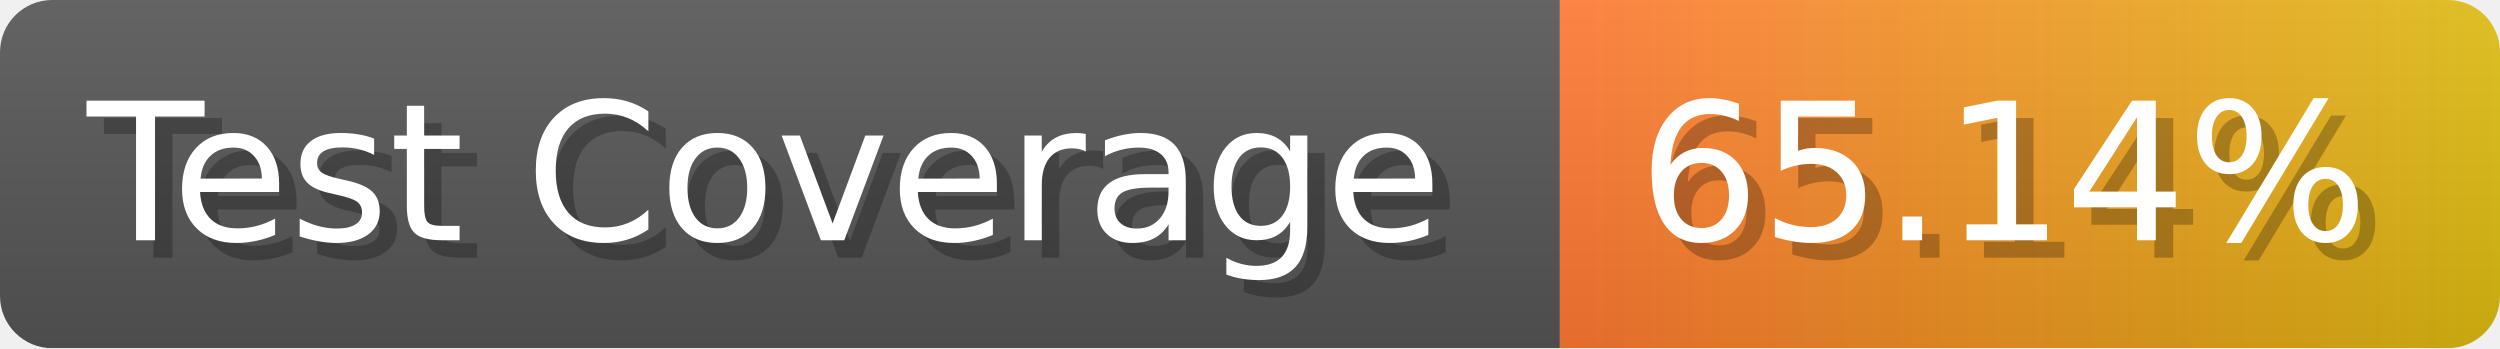
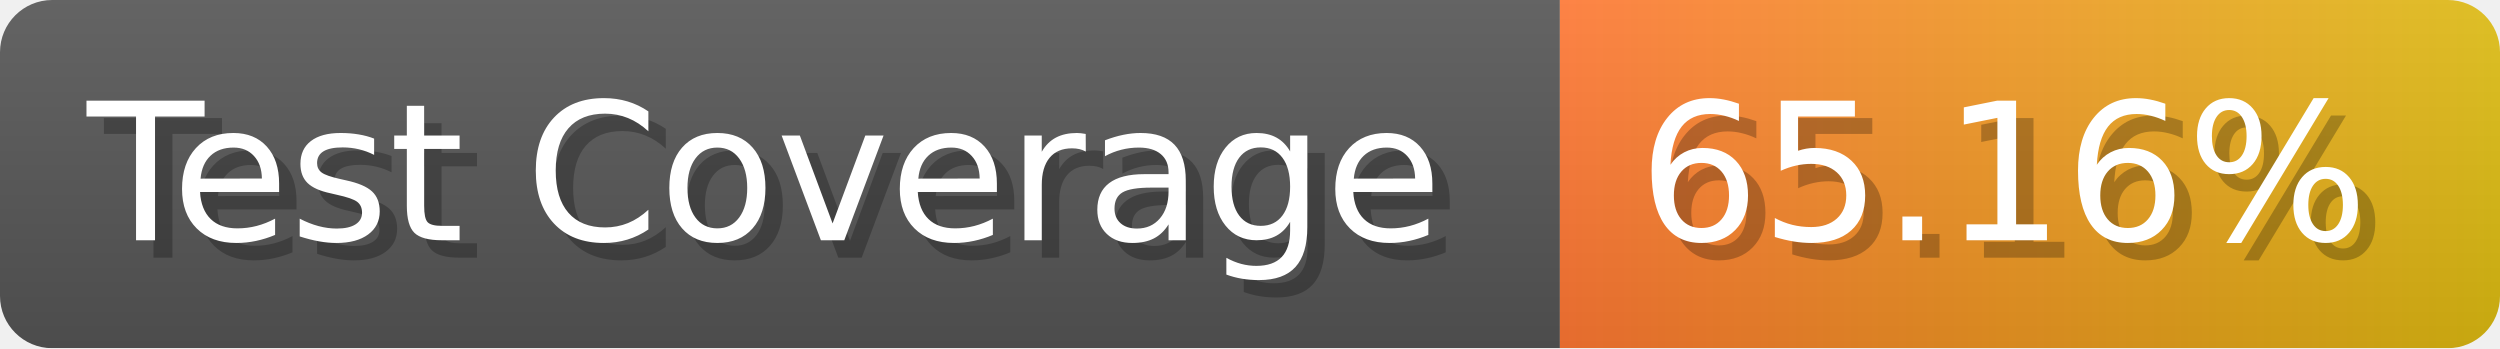
- <svg xmlns="http://www.w3.org/2000/svg" width="143.6" height="20" viewBox="0 0 1436 200" role="img" aria-label="Test Coverage: 65.14%">
+ <svg xmlns="http://www.w3.org/2000/svg" width="143.6" height="20" viewBox="0 0 1436 200" role="img" aria-label="Test Coverage: 65.16%">
  <linearGradient id="a" x2="0" y2="100%">
    <stop offset="0" stop-opacity=".1" stop-color="#EEE" />
    <stop offset="1" stop-opacity=".1" />
  </linearGradient>
  <mask id="m">
    <rect width="1436" height="200" rx="30" fill="#FFF" />
  </mask>
  <g mask="url(#m)">
    <rect width="896" height="200" fill="#555" />
    <rect width="540" height="200" fill="url(#x)" x="896" />
    <rect width="1436" height="200" fill="url(#a)" />
  </g>
  <g aria-hidden="true" fill="#fff" text-anchor="start" font-family="Verdana,DejaVu Sans,sans-serif" font-size="110">
    <text x="60" y="148" textLength="796" fill="#000" opacity="0.25">Test Coverage</text>
    <text x="50" y="138" textLength="796">Test Coverage</text>
-     <text x="951" y="148" textLength="440" fill="#000" opacity="0.25">65.14%</text>
-     <text x="941" y="138" textLength="440">65.14%</text>
+     <text x="951" y="148" textLength="440" fill="#000" opacity="0.25">65.16%</text>
+     <text x="941" y="138" textLength="440">65.16%</text>
  </g>
  <linearGradient id="x" x1="0%" y1="0%" x2="100%" y2="0%">
    <stop offset="0%" style="stop-color:#F73" />
    <stop offset="100%" style="stop-color:#DB1" />
  </linearGradient>
</svg>
